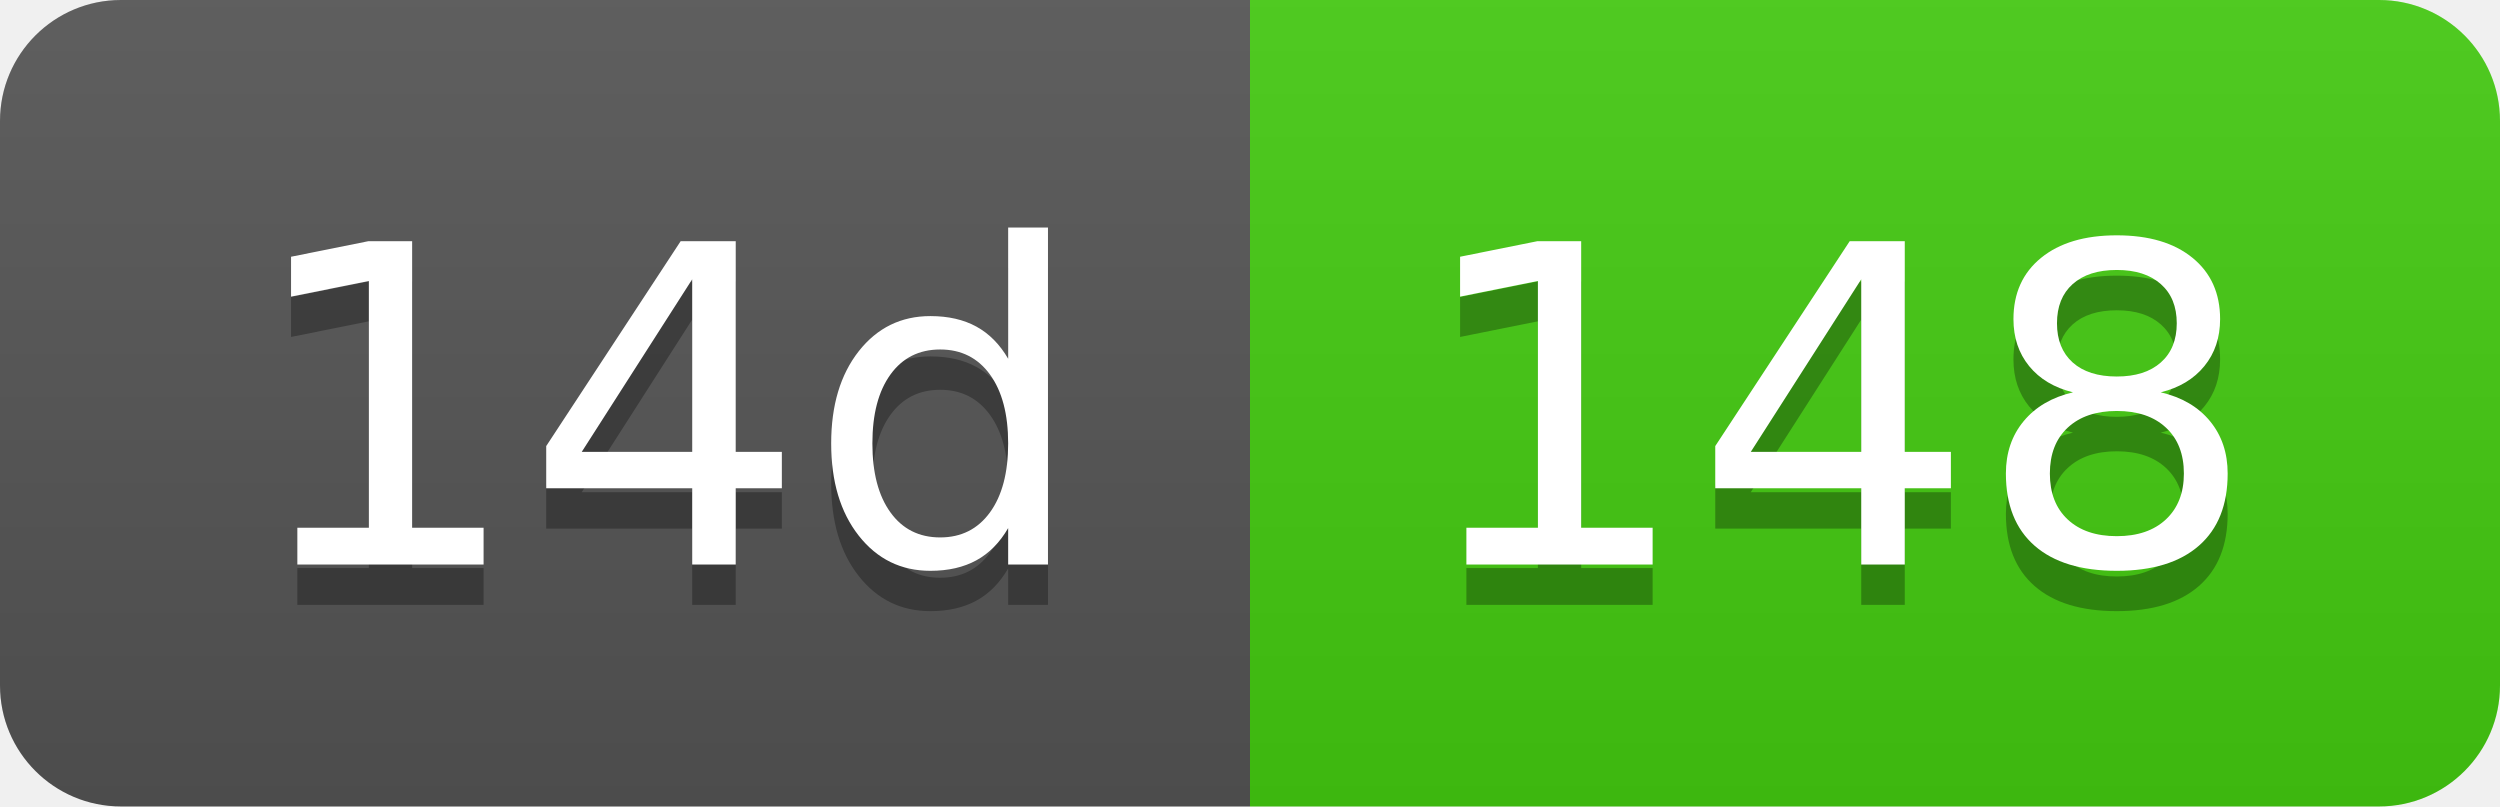
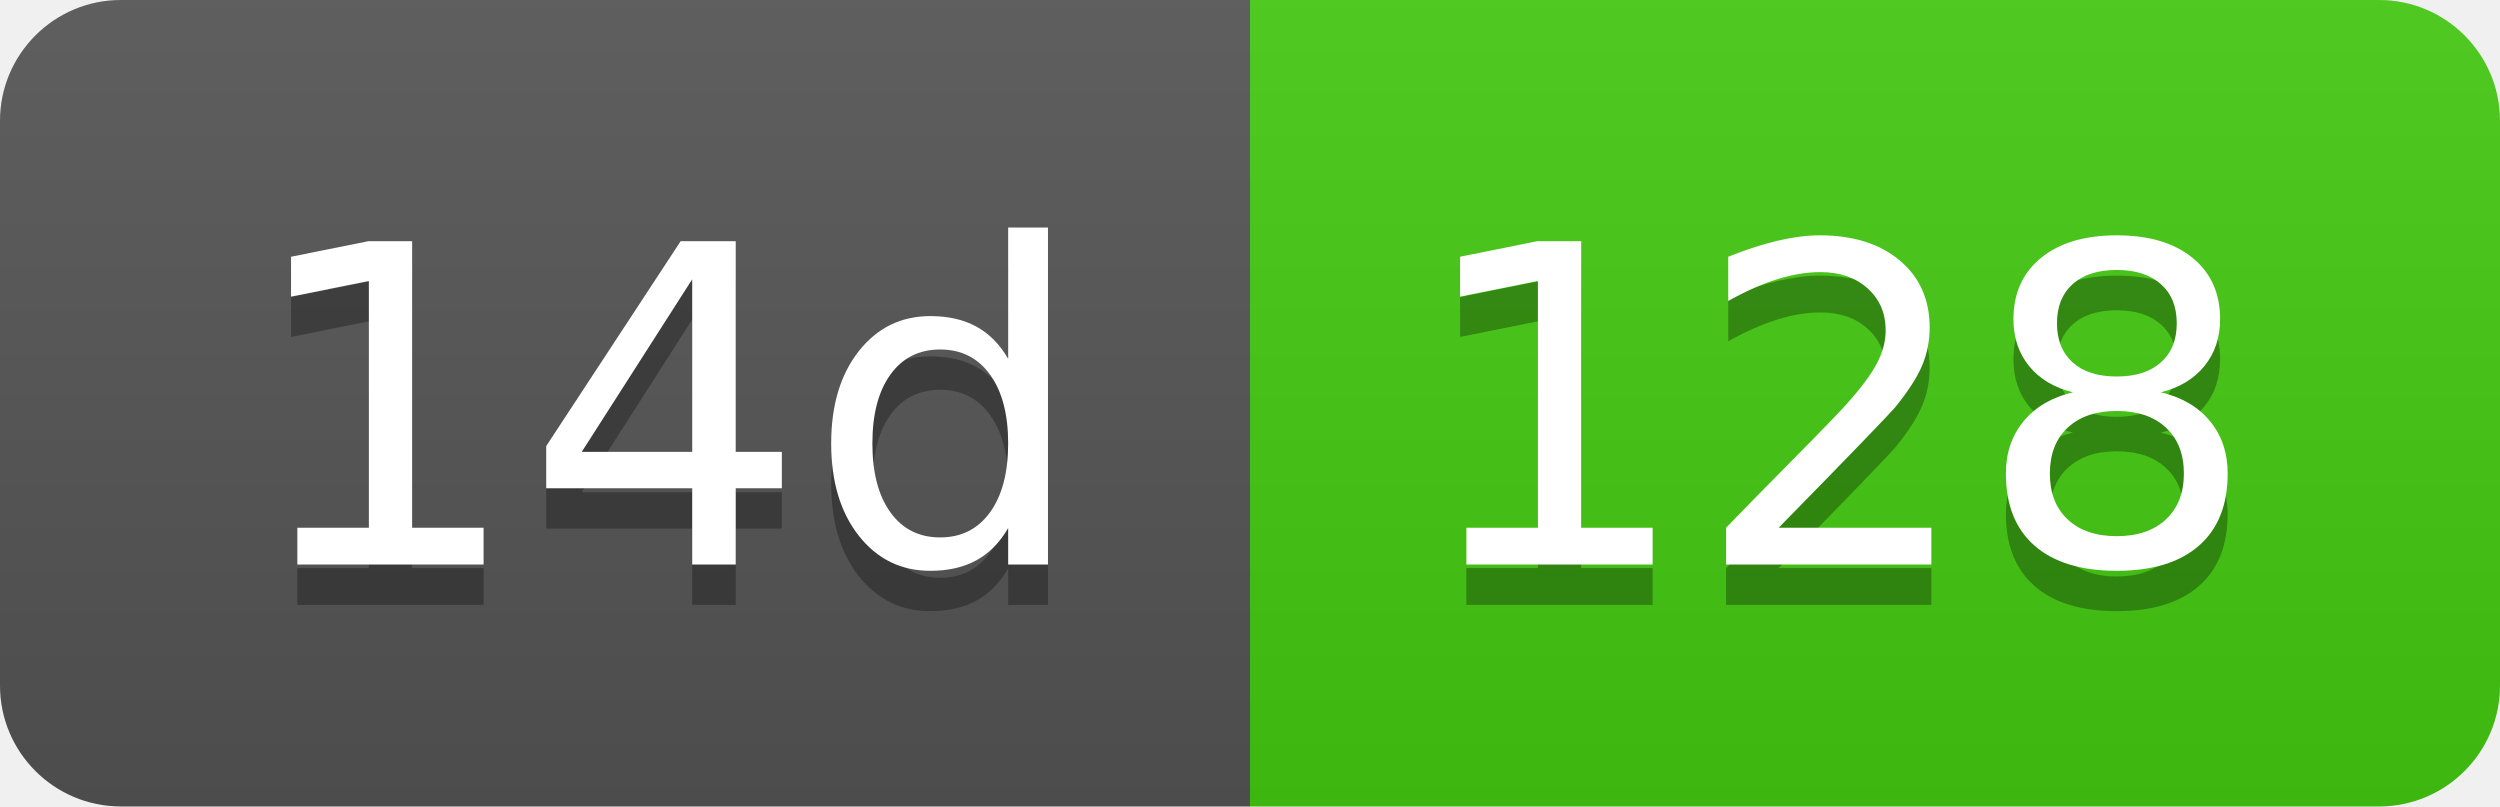
- <svg xmlns="http://www.w3.org/2000/svg" width="62" height="20" role="img" aria-label="14d: 148">
+ <svg xmlns="http://www.w3.org/2000/svg" width="62" height="20" role="img" aria-label="14d: 128">
  <linearGradient id="s" x2="0" y2="100%">
    <stop offset="0" stop-color="#bbb" stop-opacity=".1" />
    <stop offset="1" stop-opacity=".1" />
  </linearGradient>
  <clipPath id="r">
    <rect width="62" height="20" rx="3" fill="#fff" />
  </clipPath>
  <g clip-path="url(#r)">
    <rect width="31" height="20" fill="#555" />
    <rect x="31" width="31" height="20" fill="#4c1" />
    <rect width="62" height="20" fill="url(#s)" />
  </g>
  <g fill="#fff" text-anchor="middle" font-family="Verdana,Geneva,DejaVu Sans,sans-serif" text-rendering="geometricPrecision" font-size="110">
    <text aria-hidden="true" x="165" y="150" fill="#010101" fill-opacity=".3" transform="scale(.1)" textLength="210">14d</text>
    <text x="165" y="140" transform="scale(.1)" fill="#fff" textLength="210">14d</text>
-     <text aria-hidden="true" x="455" y="150" fill="#010101" fill-opacity=".3" transform="scale(.1)" textLength="210">148</text>
-     <text x="455" y="140" transform="scale(.1)" fill="#fff" textLength="210">148</text>
+     <text aria-hidden="true" x="455" y="150" fill="#010101" fill-opacity=".3" transform="scale(.1)" textLength="210">128</text>
+     <text x="455" y="140" transform="scale(.1)" fill="#fff" textLength="210">128</text>
  </g>
</svg>
